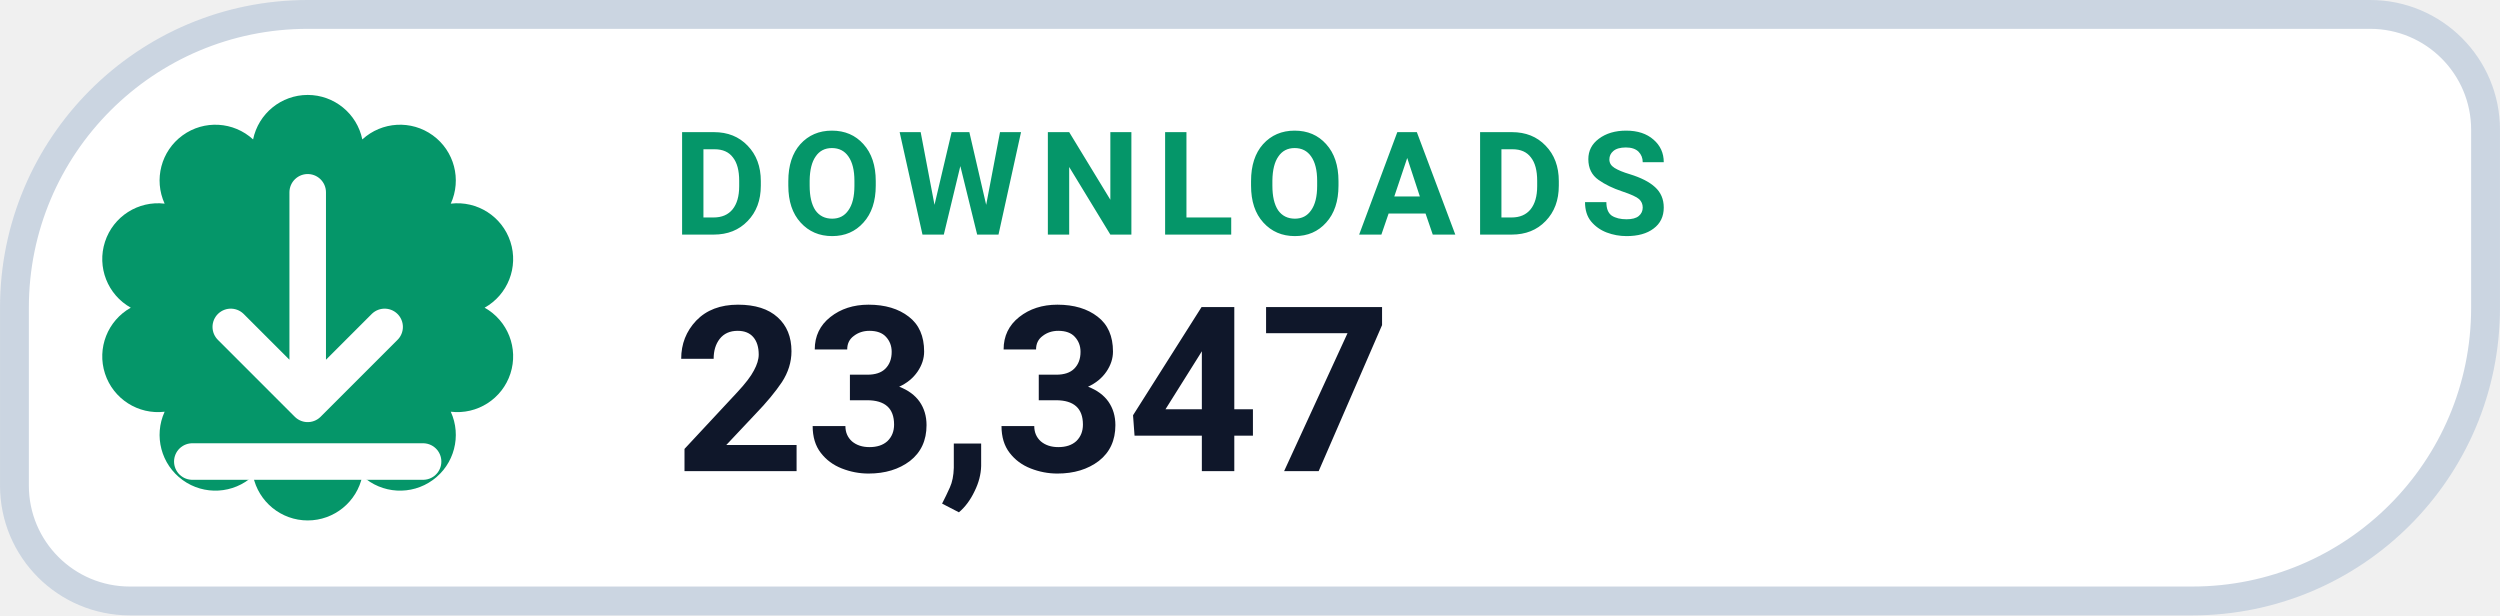
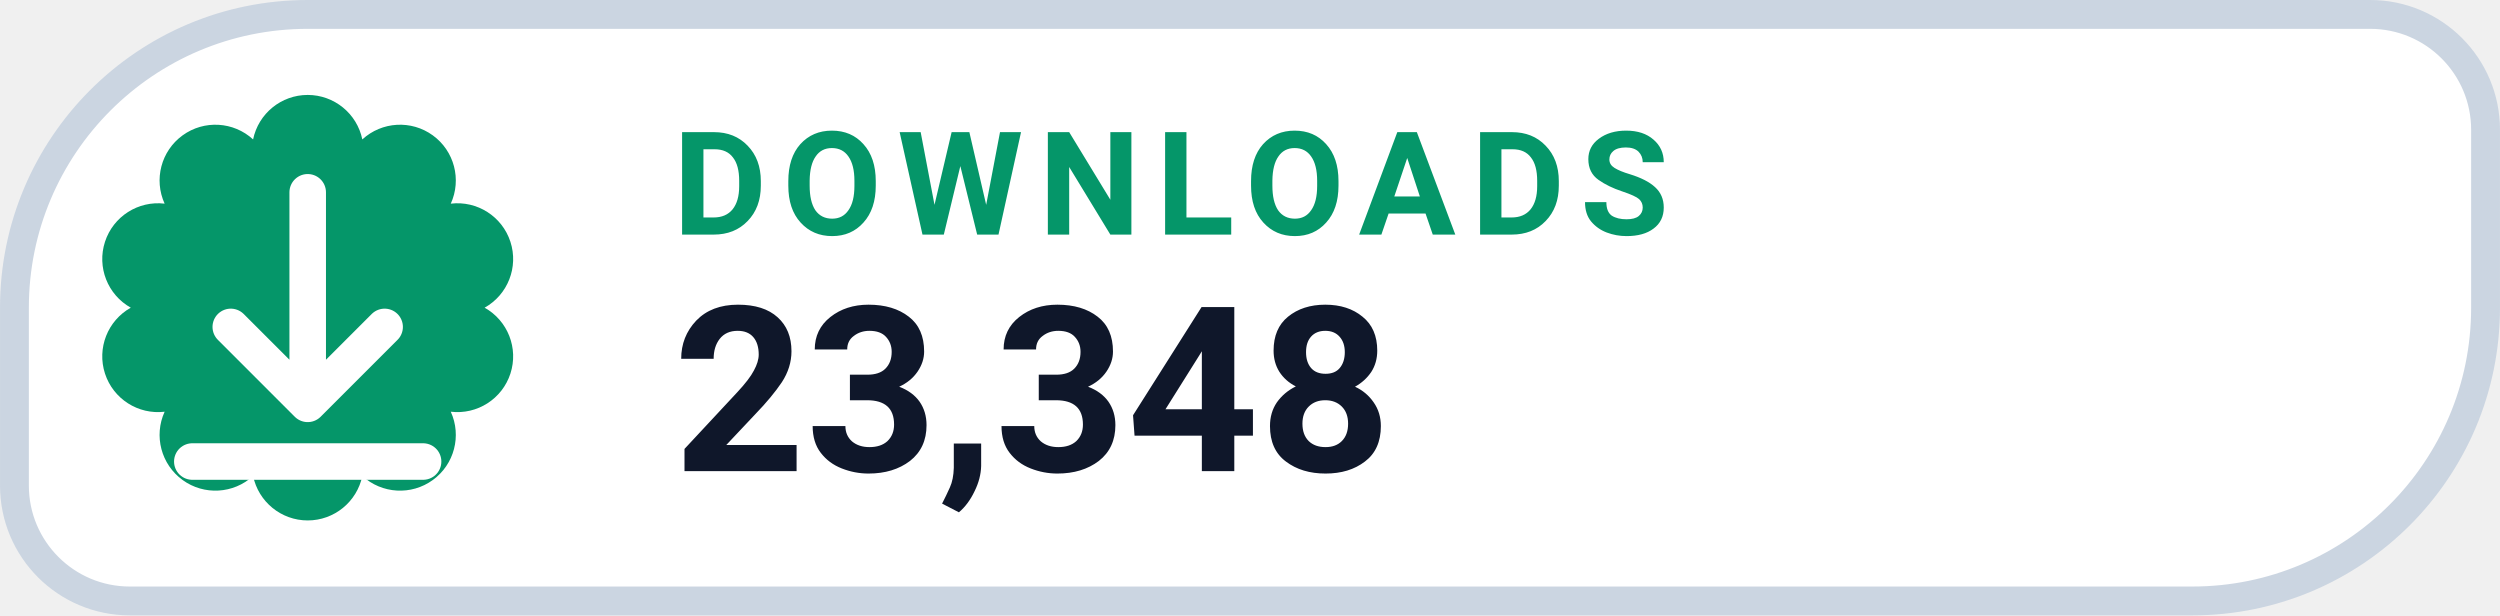
- <svg xmlns="http://www.w3.org/2000/svg" width="126" height="31.015" viewBox="0 0 130 32" role="img" aria-label="DOWNLOADS 23,347">
+ <svg xmlns="http://www.w3.org/2000/svg" width="126" height="31.015" viewBox="0 0 130 32" role="img" aria-label="DOWNLOADS 23,348">
  <path d="M 16.00 0.75 H 123.25 A 6.00 6.00 0 0 1 129.25 6.75 V 16.00 A 15.25 15.25 0 0 1 114.00 31.25 H 6.75 A 6.00 6.00 0 0 1 0.75 25.25 V 16.00 A 15.25 15.25 0 0 1 16.00 0.75 Z" fill="#FFFFFF" stroke="#CBD5E1" stroke-width="1.5" />
  <path d="M 13.16 7.25 A 2.90 2.90 0 0 1 18.84 7.25 A 2.90 2.90 0 0 1 23.44 10.59 A 2.90 2.90 0 0 1 25.20 16.00 A 2.90 2.90 0 0 1 23.44 21.41 A 2.90 2.90 0 0 1 18.84 24.75 A 2.90 2.90 0 0 1 13.16 24.75 A 2.90 2.90 0 0 1 8.56 21.41 A 2.90 2.90 0 0 1 6.80 16.00 A 2.90 2.90 0 0 1 8.56 10.59 A 2.90 2.90 0 0 1 13.16 7.25 Z" fill="#059669" />
  <g transform="translate(16 16)" style="color:#FFFFFF;">
    <path d="M0 -6 v11 m0 0 l4 -4 m-4 4 l-4 -4 M-6 8 h12" fill="none" stroke="currentColor" stroke-width="1.9" stroke-linecap="round" stroke-linejoin="round" />
  </g>
  <text x="35" y="12.2" fill="#059669" font-family="-apple-system,BlinkMacSystemFont,'Segoe UI',Roboto,Helvetica,Arial,sans-serif" font-size="7.5" font-weight="700" letter-spacing=".8">DOWNLOADS</text>
-   <text x="35" y="24.5" fill="#0F172A" font-family="-apple-system,BlinkMacSystemFont,'Segoe UI',Roboto,Helvetica,Arial,sans-serif" font-size="12" font-weight="750">23,347</text>
+   <text x="35" y="24.5" fill="#0F172A" font-family="-apple-system,BlinkMacSystemFont,'Segoe UI',Roboto,Helvetica,Arial,sans-serif" font-size="12" font-weight="750">23,348</text>
</svg>
